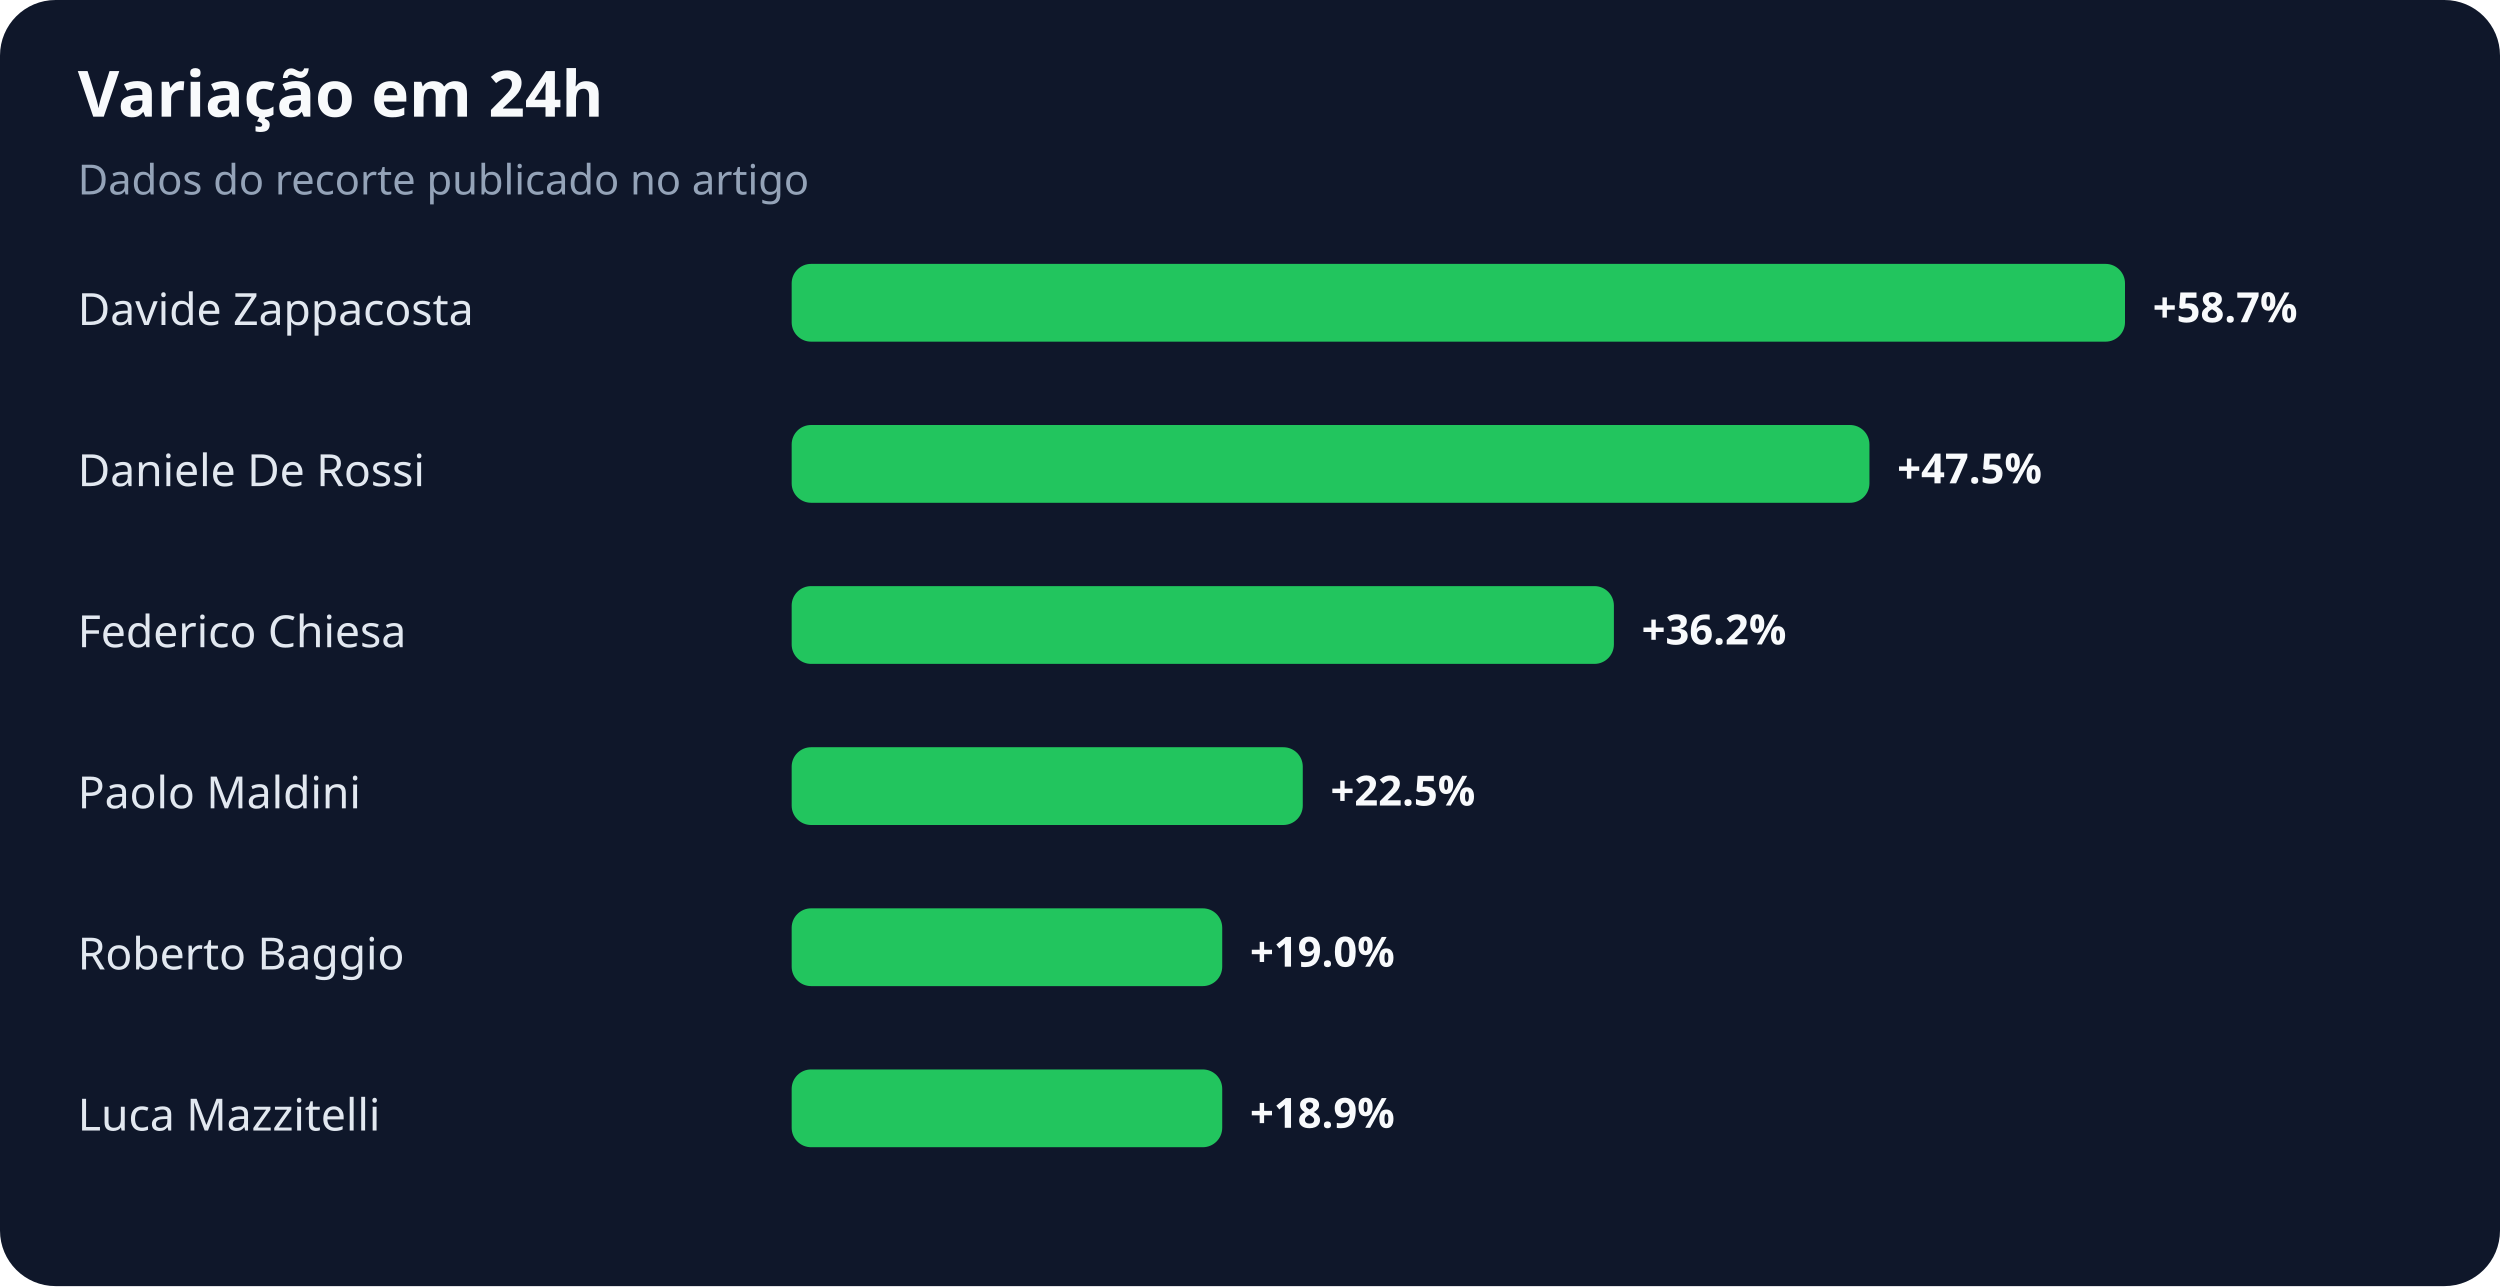
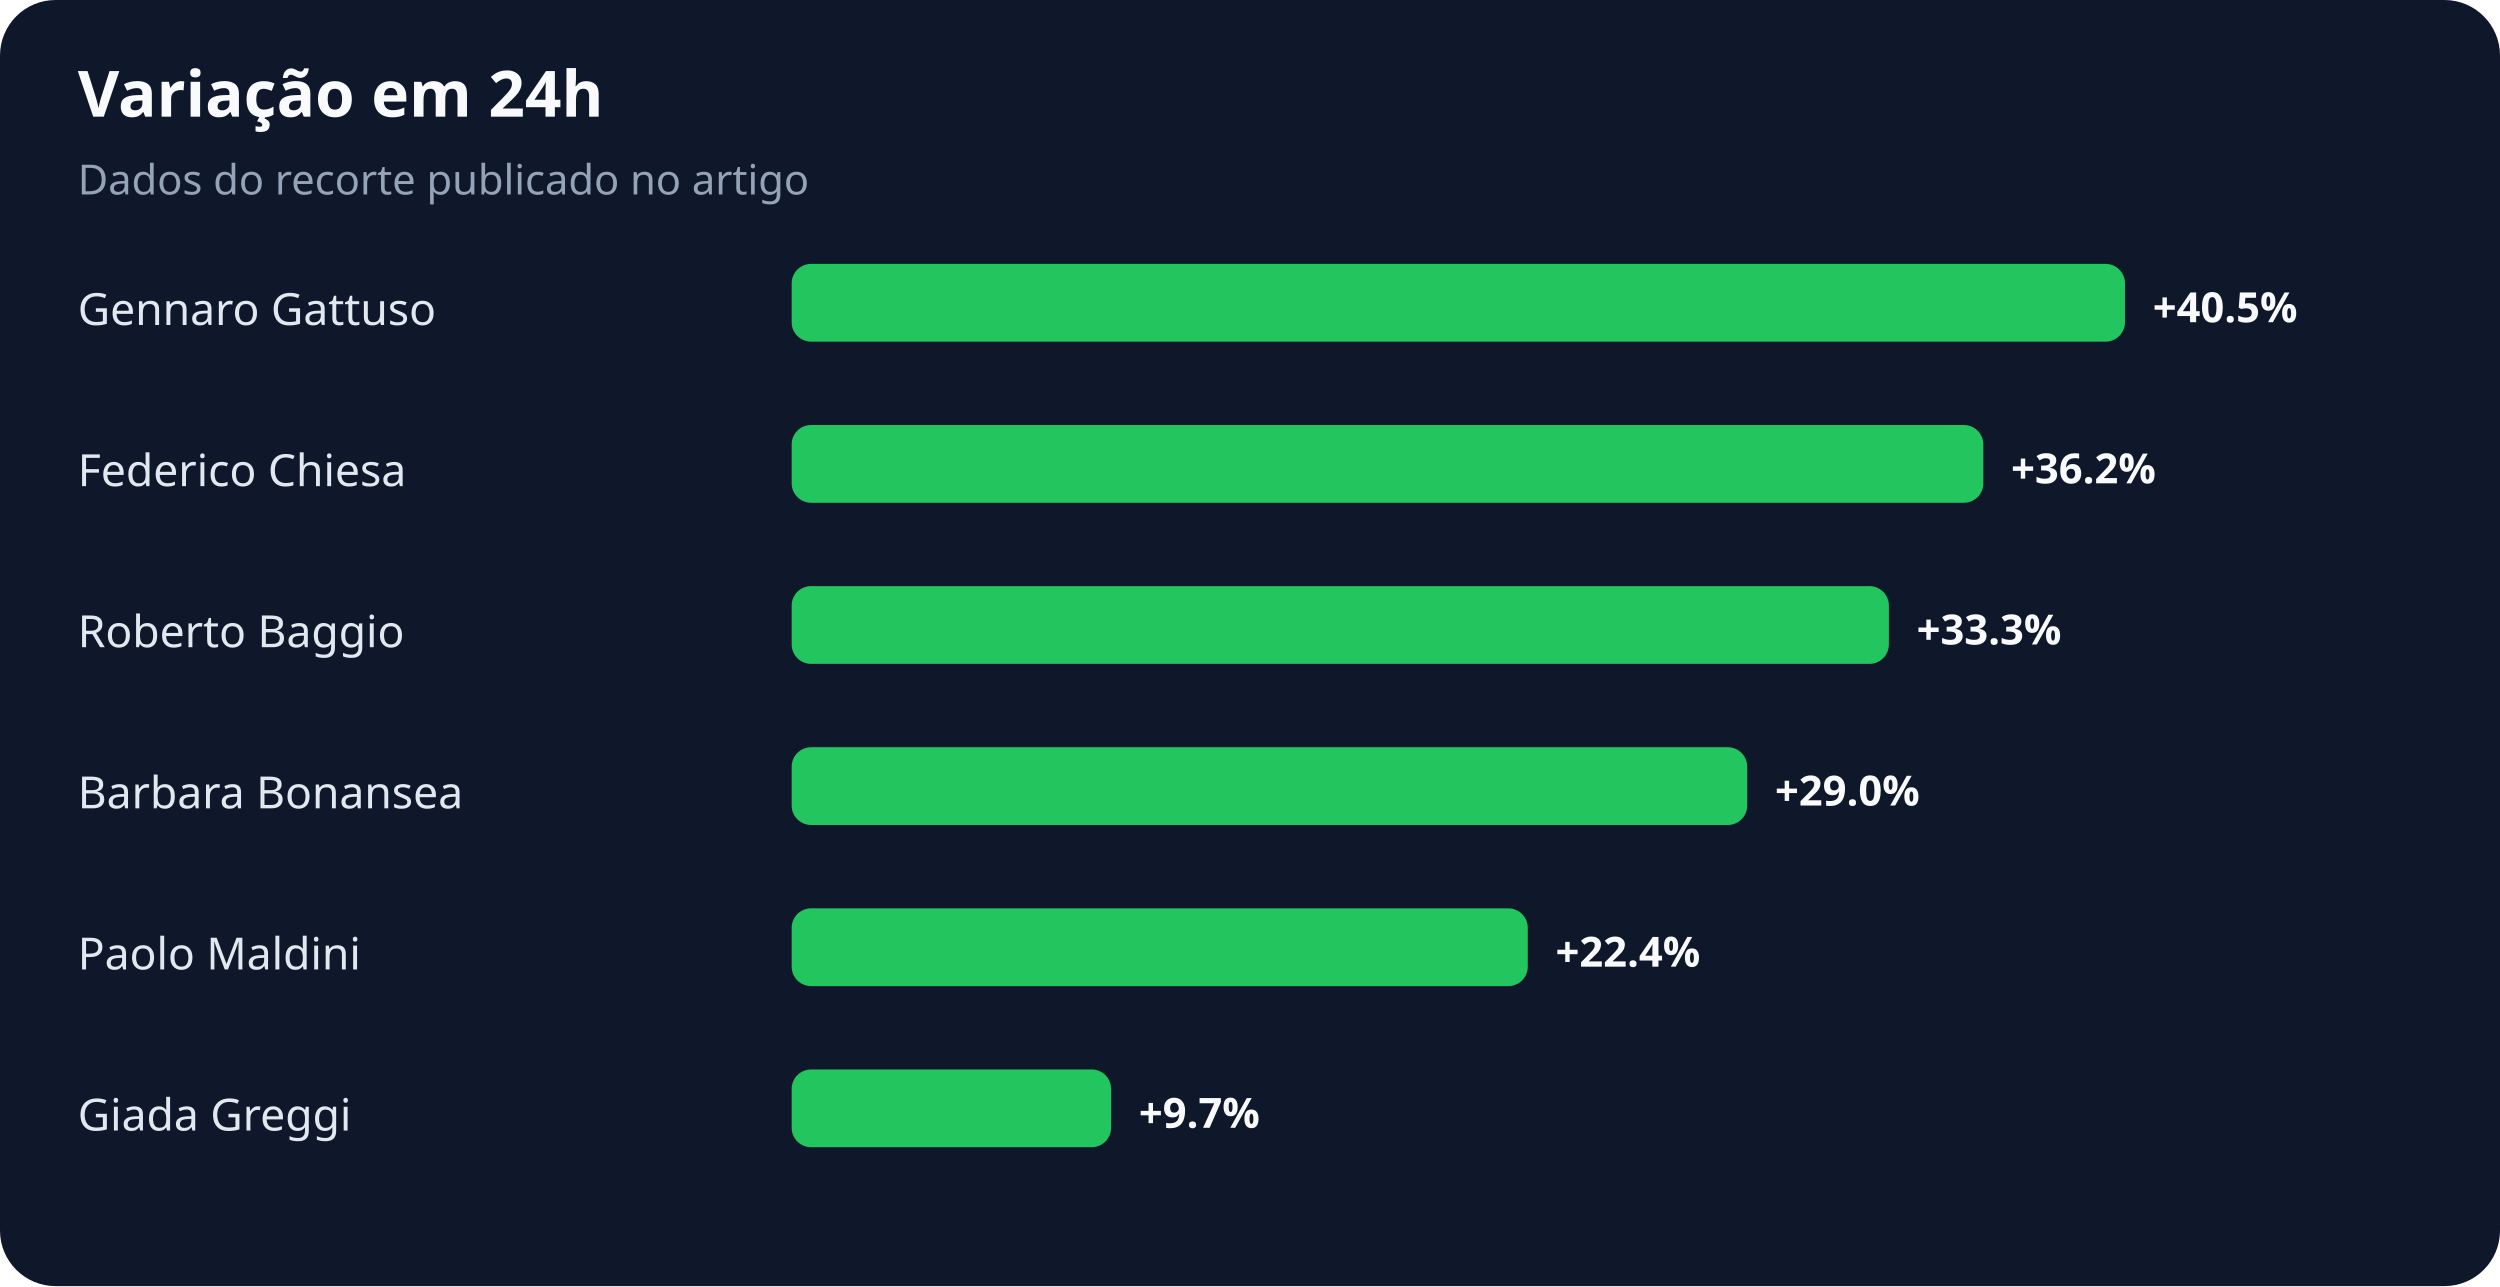
<svg xmlns="http://www.w3.org/2000/svg" width="900" height="463" viewBox="0 0 900 463" role="img" aria-labelledby="title desc">
  <rect width="100%" height="100%" rx="20" fill="#0f172a" />
  <text x="28" y="42" fill="#f8fafc" font-family="system-ui,sans-serif" font-size="23" font-weight="700">Variação em 24h</text>
  <text x="28" y="70" fill="#94a3b8" font-family="system-ui,sans-serif" font-size="15">Dados do recorte publicado no artigo</text>
-   <text x="28" y="117" fill="#e2e8f0" font-family="system-ui,sans-serif" font-size="16">Davide Zappacosta</text>
+   <text x="28" y="117" fill="#e2e8f0" font-family="system-ui,sans-serif" font-size="16">Gennaro Gattuso</text>
  <rect x="285" y="95" width="480" height="28" rx="7" fill="#22c55e" />
-   <text x="775" y="116" fill="#f8fafc" font-family="system-ui,sans-serif" font-size="15" font-weight="700">+58.7%</text>
-   <text x="28" y="175" fill="#e2e8f0" font-family="system-ui,sans-serif" font-size="16">Daniele De Rossi</text>
-   <rect x="285" y="153" width="388" height="28" rx="7" fill="#22c55e" />
-   <text x="683" y="174" fill="#f8fafc" font-family="system-ui,sans-serif" font-size="15" font-weight="700">+47.5%</text>
-   <text x="28" y="233" fill="#e2e8f0" font-family="system-ui,sans-serif" font-size="16">Federico Chiesa</text>
-   <rect x="285" y="211" width="296" height="28" rx="7" fill="#22c55e" />
-   <text x="591" y="232" fill="#f8fafc" font-family="system-ui,sans-serif" font-size="15" font-weight="700">+36.2%</text>
-   <text x="28" y="291" fill="#e2e8f0" font-family="system-ui,sans-serif" font-size="16">Paolo Maldini</text>
-   <rect x="285" y="269" width="184" height="28" rx="7" fill="#22c55e" />
-   <text x="479" y="290" fill="#f8fafc" font-family="system-ui,sans-serif" font-size="15" font-weight="700">+22.5%</text>
-   <text x="28" y="349" fill="#e2e8f0" font-family="system-ui,sans-serif" font-size="16">Roberto Baggio</text>
-   <rect x="285" y="327" width="155" height="28" rx="7" fill="#22c55e" />
-   <text x="450" y="348" fill="#f8fafc" font-family="system-ui,sans-serif" font-size="15" font-weight="700">+19.0%</text>
-   <text x="28" y="407" fill="#e2e8f0" font-family="system-ui,sans-serif" font-size="16">Luca Mazzitelli</text>
-   <rect x="285" y="385" width="155" height="28" rx="7" fill="#22c55e" />
-   <text x="450" y="406" fill="#f8fafc" font-family="system-ui,sans-serif" font-size="15" font-weight="700">+18.9%</text>
+   <text x="775" y="116" fill="#f8fafc" font-family="system-ui,sans-serif" font-size="15" font-weight="700">+40.5%</text>
+   <text x="28" y="175" fill="#e2e8f0" font-family="system-ui,sans-serif" font-size="16">Federico Chiesa</text>
+   <rect x="285" y="153" width="429" height="28" rx="7" fill="#22c55e" />
+   <text x="724" y="174" fill="#f8fafc" font-family="system-ui,sans-serif" font-size="15" font-weight="700">+36.2%</text>
+   <text x="28" y="233" fill="#e2e8f0" font-family="system-ui,sans-serif" font-size="16">Roberto Baggio</text>
+   <rect x="285" y="211" width="395" height="28" rx="7" fill="#22c55e" />
+   <text x="690" y="232" fill="#f8fafc" font-family="system-ui,sans-serif" font-size="15" font-weight="700">+33.3%</text>
+   <text x="28" y="291" fill="#e2e8f0" font-family="system-ui,sans-serif" font-size="16">Barbara Bonansea</text>
+   <rect x="285" y="269" width="344" height="28" rx="7" fill="#22c55e" />
+   <text x="639" y="290" fill="#f8fafc" font-family="system-ui,sans-serif" font-size="15" font-weight="700">+29.0%</text>
+   <text x="28" y="349" fill="#e2e8f0" font-family="system-ui,sans-serif" font-size="16">Paolo Maldini</text>
+   <rect x="285" y="327" width="265" height="28" rx="7" fill="#22c55e" />
+   <text x="560" y="348" fill="#f8fafc" font-family="system-ui,sans-serif" font-size="15" font-weight="700">+22.4%</text>
+   <text x="28" y="407" fill="#e2e8f0" font-family="system-ui,sans-serif" font-size="16">Giada Greggi</text>
+   <rect x="285" y="385" width="115" height="28" rx="7" fill="#22c55e" />
+   <text x="410" y="406" fill="#f8fafc" font-family="system-ui,sans-serif" font-size="15" font-weight="700">+9.7%</text>
</svg>
